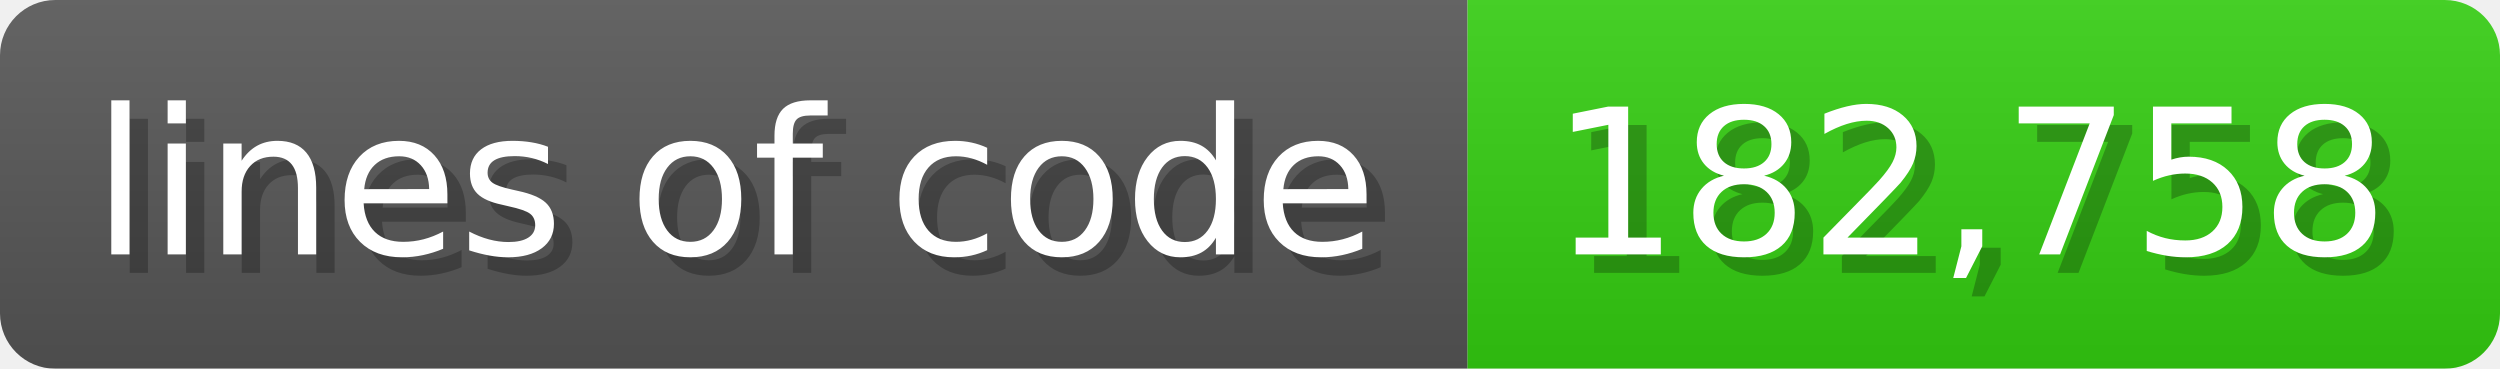
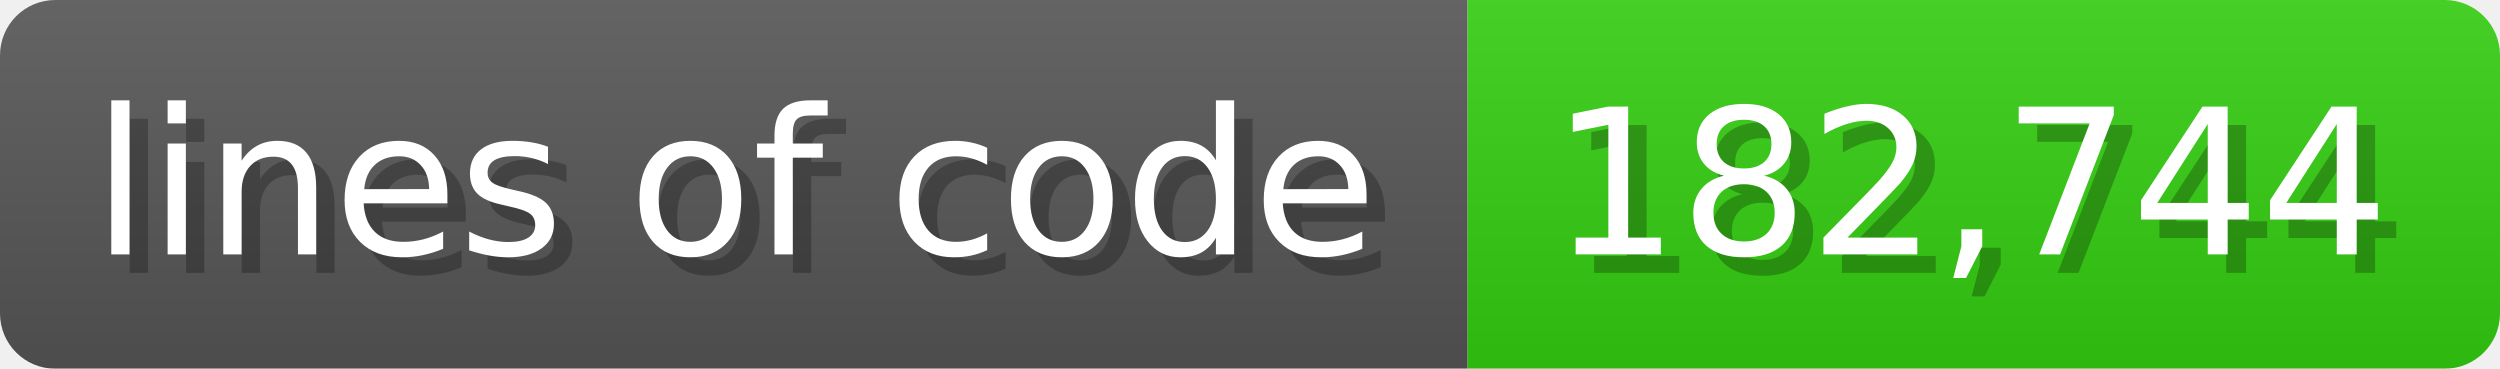
<svg xmlns="http://www.w3.org/2000/svg" width="135.6" height="20" viewBox="0 0 1356 200">
  <linearGradient id="a" x2="0" y2="100%">
    <stop offset="0" stop-opacity=".1" stop-color="#EEE" />
    <stop offset="1" stop-opacity=".1" />
  </linearGradient>
  <mask id="m">
    <rect width="1356" height="200" rx="30" fill="#FFF" />
  </mask>
  <g mask="url(#m)">
    <rect width="796" height="200" fill="#555" />
    <rect width="560" height="200" fill="#3C1" x="796" />
    <rect width="1356" height="200" fill="url(#a)" />
  </g>
  <g fill="#fff" text-anchor="start" font-family="Verdana,DejaVu Sans,sans-serif" font-size="110">
    <text x="60" y="148" textLength="696" fill="#000" opacity="0.25">lines of code</text>
    <text x="50" y="138" textLength="696">lines of code</text>
-     <text x="851" y="148" textLength="460" fill="#000" opacity="0.25">182,758</text>
-     <text x="841" y="138" textLength="460">182,758</text>
+     <text x="851" y="148" textLength="460" fill="#000" opacity="0.25">182,744</text>
+     <text x="841" y="138" textLength="460">182,744</text>
  </g>
</svg>
